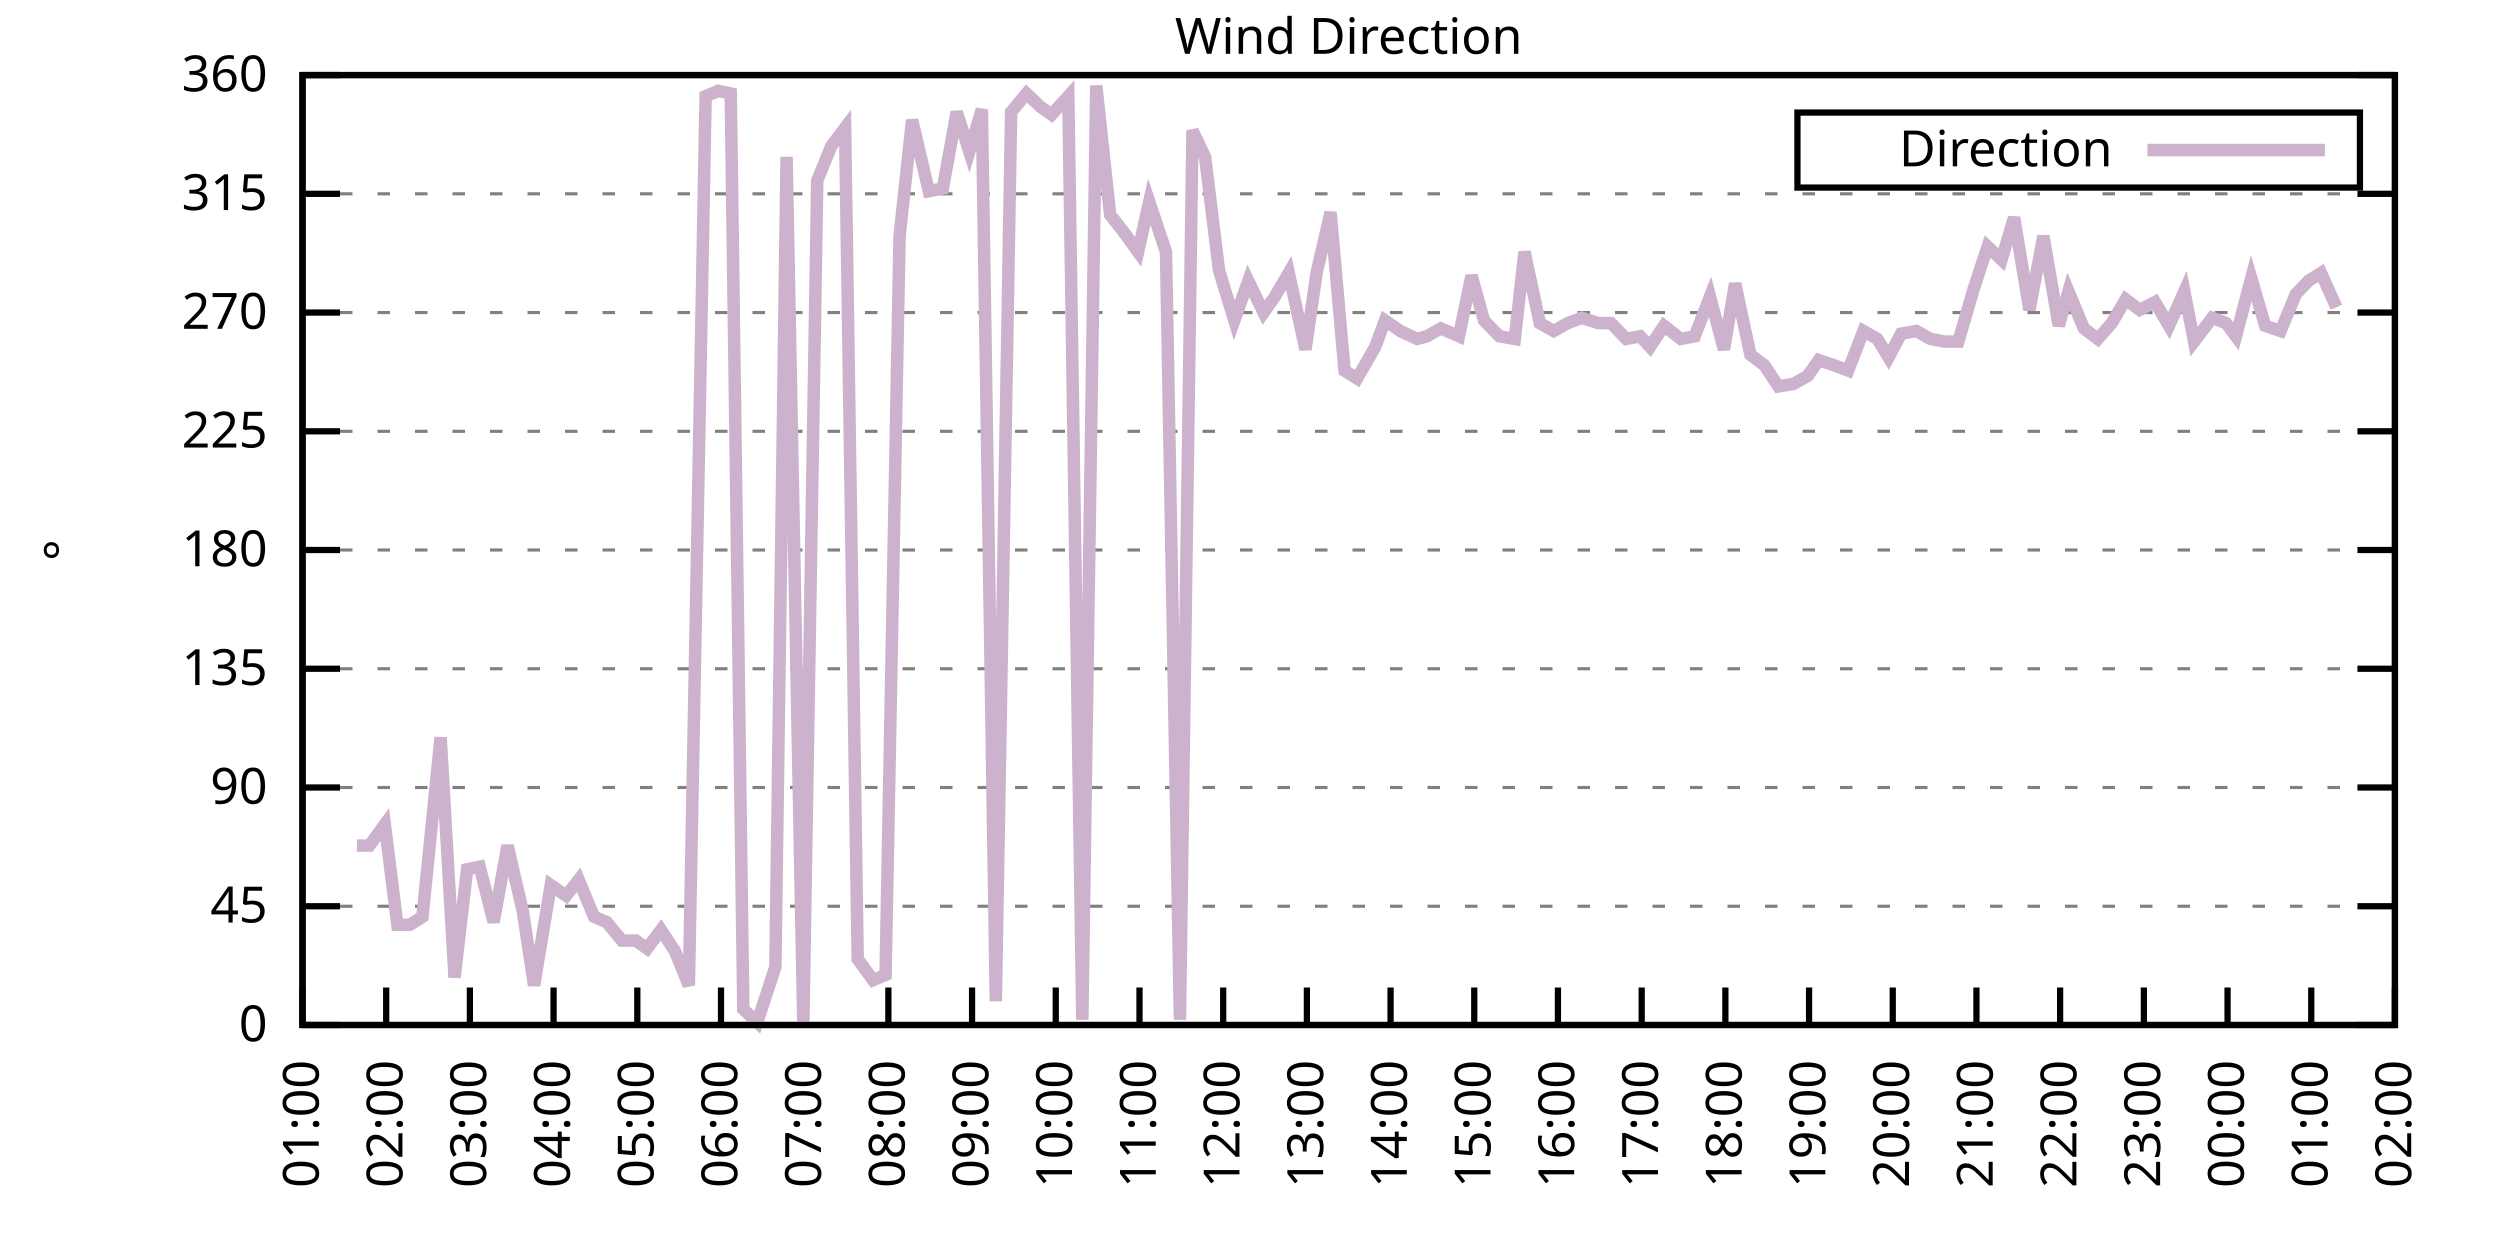
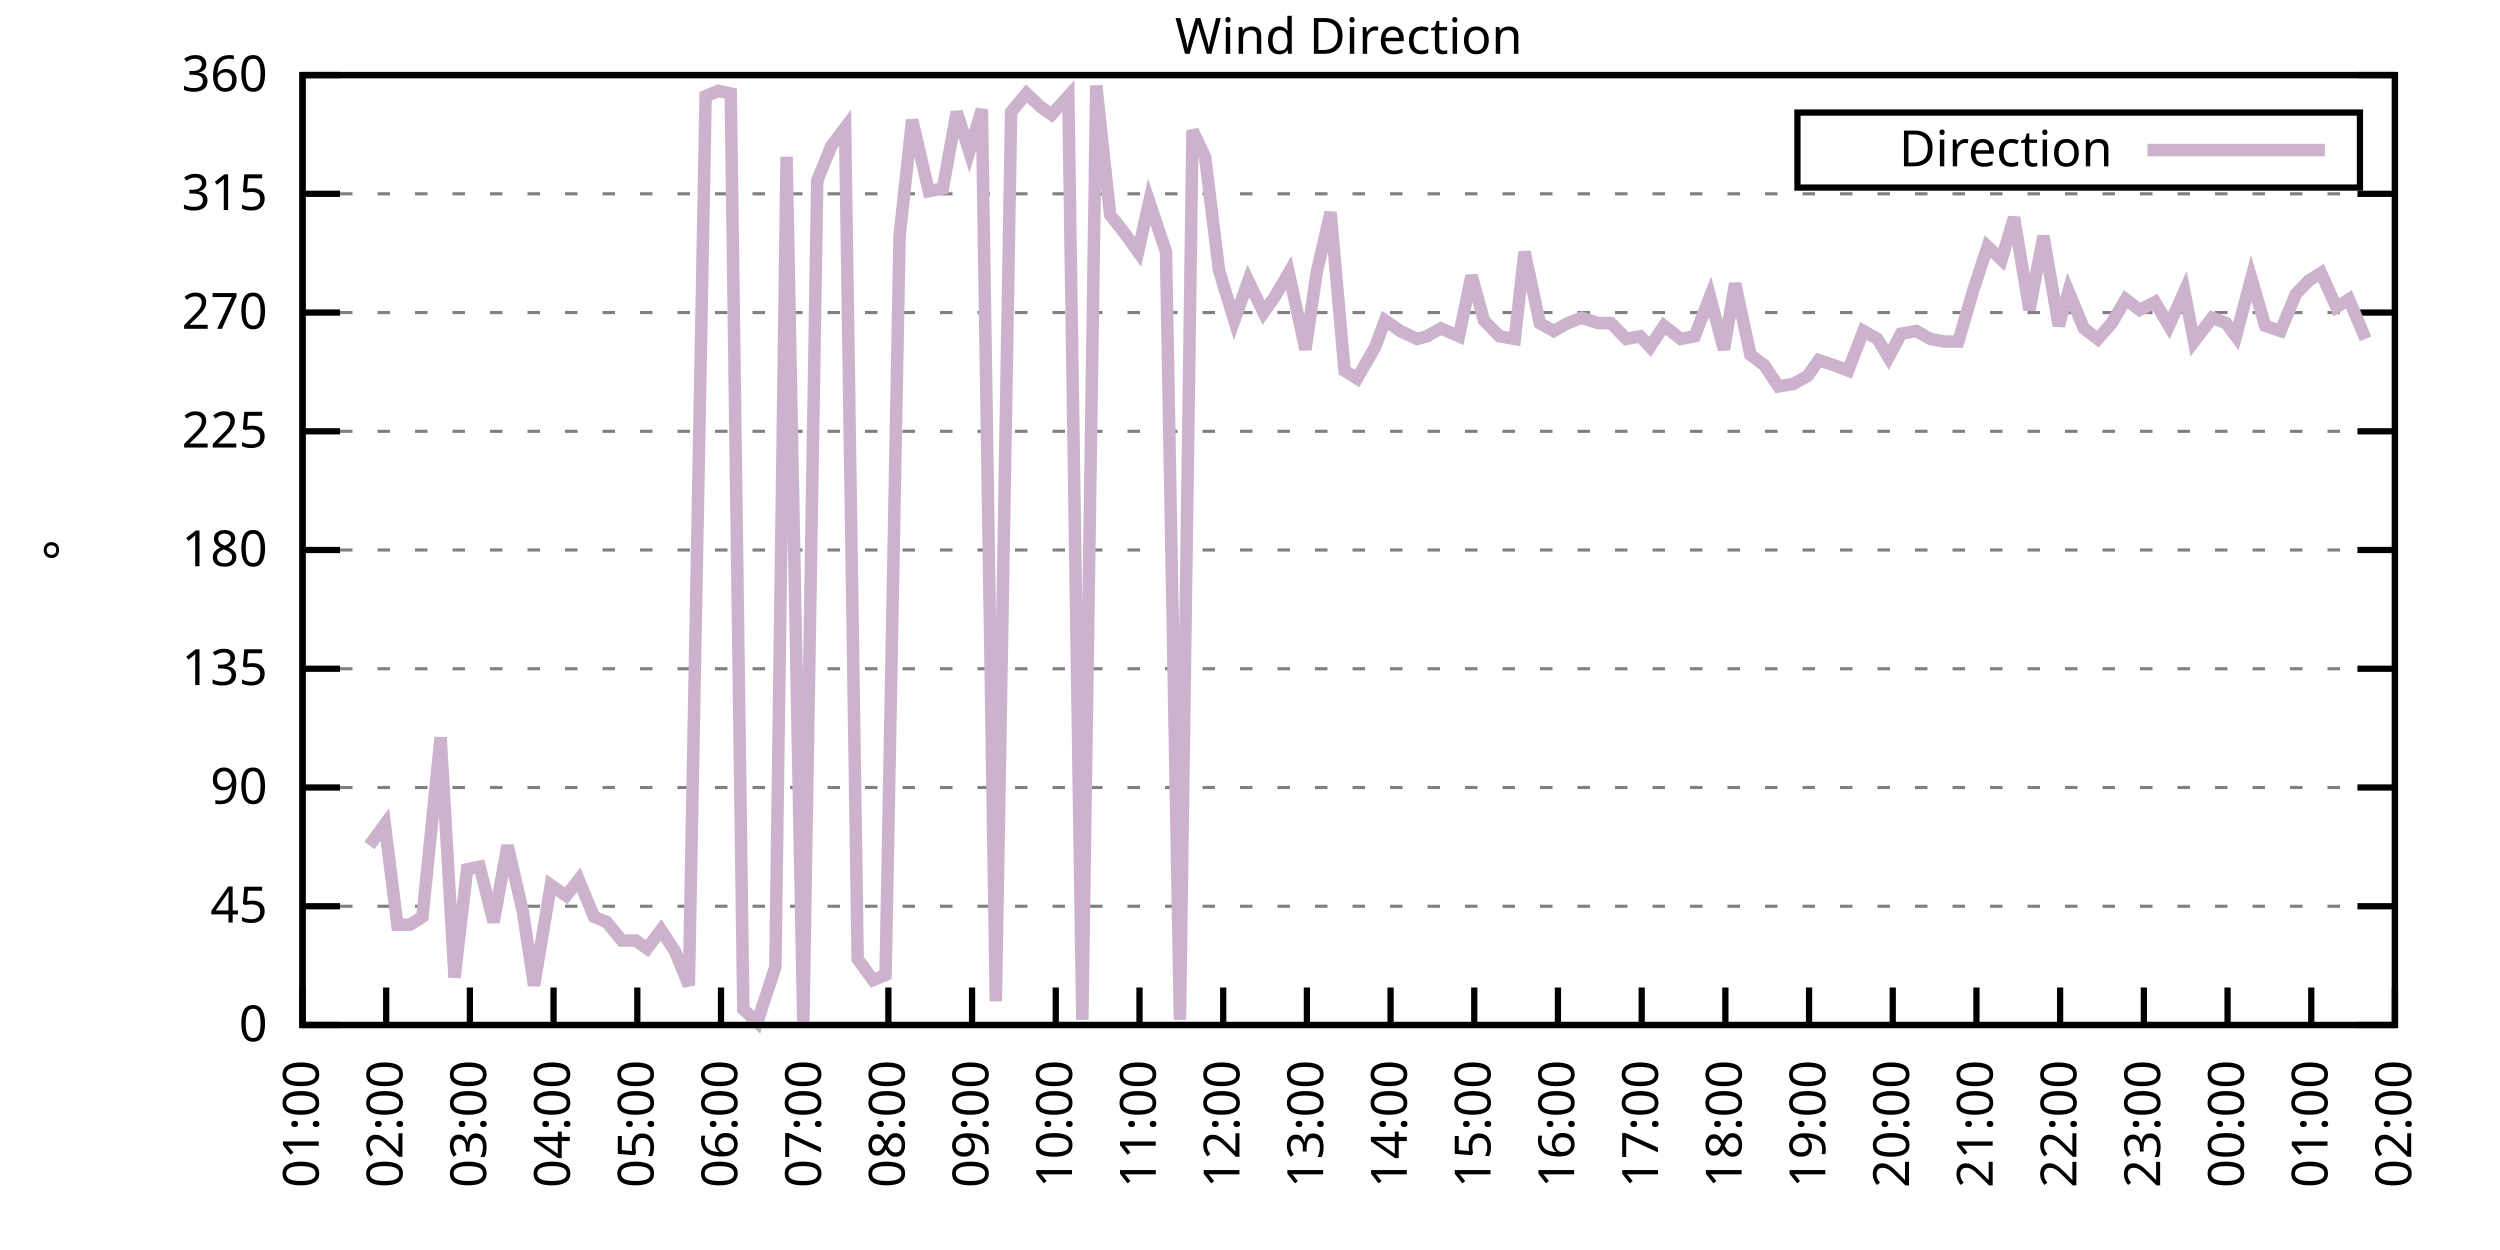
<svg xmlns="http://www.w3.org/2000/svg" xmlns:xlink="http://www.w3.org/1999/xlink" width="400" height="200" viewBox="0 0 400 200">
  <g id="gnuplot_canvas">
    <rect x="0" y="0" width="400" height="200" fill="none" />
    <defs>
      <circle id="gpDot" r="0.5" stroke-width="0.5" stroke="currentColor" />
      <path id="gpPt0" stroke-width="0.333" stroke="currentColor" d="M-1,0 h2 M0,-1 v2" />
      <path id="gpPt1" stroke-width="0.333" stroke="currentColor" d="M-1,-1 L1,1 M1,-1 L-1,1" />
      <path id="gpPt2" stroke-width="0.333" stroke="currentColor" d="M-1,0 L1,0 M0,-1 L0,1 M-1,-1 L1,1 M-1,1 L1,-1" />
      <rect id="gpPt3" stroke-width="0.333" stroke="currentColor" x="-1" y="-1" width="2" height="2" />
      <rect id="gpPt4" stroke-width="0.333" stroke="currentColor" fill="currentColor" x="-1" y="-1" width="2" height="2" />
      <circle id="gpPt5" stroke-width="0.333" stroke="currentColor" cx="0" cy="0" r="1" />
      <use xlink:href="#gpPt5" id="gpPt6" fill="currentColor" stroke="none" />
      <path id="gpPt7" stroke-width="0.333" stroke="currentColor" d="M0,-1.33 L-1.33,0.67 L1.33,0.67 z" />
      <use xlink:href="#gpPt7" id="gpPt8" fill="currentColor" stroke="none" />
      <use xlink:href="#gpPt7" id="gpPt9" stroke="currentColor" transform="rotate(180)" />
      <use xlink:href="#gpPt9" id="gpPt10" fill="currentColor" stroke="none" />
      <use xlink:href="#gpPt3" id="gpPt11" stroke="currentColor" transform="rotate(45)" />
      <use xlink:href="#gpPt11" id="gpPt12" fill="currentColor" stroke="none" />
      <path id="gpPt13" stroke-width="0.333" stroke="currentColor" d="M0,1.330 L1.265,0.411 L0.782,-1.067 L-0.782,-1.076 L-1.265,0.411 z" />
      <use xlink:href="#gpPt13" id="gpPt14" fill="currentColor" stroke="none" />
      <filter id="textbox" filterUnits="objectBoundingBox" x="0" y="0" height="1" width="1">
        <feFlood flood-color="white" flood-opacity="1" result="bgnd" />
        <feComposite in="SourceGraphic" in2="bgnd" operator="atop" />
      </filter>
      <filter id="greybox" filterUnits="objectBoundingBox" x="0" y="0" height="1" width="1">
        <feFlood flood-color="lightgrey" flood-opacity="1" result="grey" />
        <feComposite in="SourceGraphic" in2="grey" operator="atop" />
      </filter>
    </defs>
    <g fill="none" color="white" stroke="currentColor" stroke-width="1.00" stroke-linecap="butt" stroke-linejoin="miter">
</g>
    <g fill="none" color="black" stroke="currentColor" stroke-width="1.00" stroke-linecap="butt" stroke-linejoin="miter">
      <g stroke="none" shape-rendering="crispEdges">
        <polygon fill="rgb(255, 255, 255)" points="48.40,164.00 383.18,164.00 383.18,12.02 48.40,12.02 " />
      </g>
    </g>
    <g fill="none" color="black" stroke="currentColor" stroke-width="1.00" stroke-linecap="butt" stroke-linejoin="miter">
</g>
    <g fill="none" color="black" stroke="black" stroke-width="0.50" stroke-linecap="butt" stroke-linejoin="miter">
</g>
    <g fill="none" color="gray" stroke="currentColor" stroke-width="0.50" stroke-linecap="butt" stroke-linejoin="miter">
      <path stroke="gray" stroke-dasharray="2,4" class="gridline" d="M48.40,164.00 L383.19,164.00  " />
    </g>
    <g fill="none" color="gray" stroke="gray" stroke-width="1.00" stroke-linecap="butt" stroke-linejoin="miter">
</g>
    <g fill="none" color="black" stroke="currentColor" stroke-width="1.00" stroke-linecap="butt" stroke-linejoin="miter">
      <path stroke="black" d="M48.40,164.00 L54.40,164.00 M383.19,164.00 L377.19,164.00  " />
      <g transform="translate(42.80,166.60)" stroke="none" fill="black" font-family="Sans" font-size="8.00" text-anchor="end">
        <text>
          <tspan font-family="Sans"> 0</tspan>
        </text>
      </g>
    </g>
    <g fill="none" color="black" stroke="currentColor" stroke-width="1.00" stroke-linecap="butt" stroke-linejoin="miter">
</g>
    <g fill="none" color="black" stroke="black" stroke-width="0.50" stroke-linecap="butt" stroke-linejoin="miter">
</g>
    <g fill="none" color="gray" stroke="currentColor" stroke-width="0.50" stroke-linecap="butt" stroke-linejoin="miter">
      <path stroke="gray" stroke-dasharray="2,4" class="gridline" d="M48.40,145.00 L383.19,145.00  " />
    </g>
    <g fill="none" color="gray" stroke="gray" stroke-width="1.00" stroke-linecap="butt" stroke-linejoin="miter">
</g>
    <g fill="none" color="black" stroke="currentColor" stroke-width="1.00" stroke-linecap="butt" stroke-linejoin="miter">
      <path stroke="black" d="M48.40,145.00 L54.40,145.00 M383.19,145.00 L377.19,145.00  " />
      <g transform="translate(42.80,147.60)" stroke="none" fill="black" font-family="Sans" font-size="8.00" text-anchor="end">
        <text>
          <tspan font-family="Sans"> 45</tspan>
        </text>
      </g>
    </g>
    <g fill="none" color="black" stroke="currentColor" stroke-width="1.00" stroke-linecap="butt" stroke-linejoin="miter">
</g>
    <g fill="none" color="black" stroke="black" stroke-width="0.50" stroke-linecap="butt" stroke-linejoin="miter">
</g>
    <g fill="none" color="gray" stroke="currentColor" stroke-width="0.50" stroke-linecap="butt" stroke-linejoin="miter">
      <path stroke="gray" stroke-dasharray="2,4" class="gridline" d="M48.40,126.00 L383.19,126.00  " />
    </g>
    <g fill="none" color="gray" stroke="gray" stroke-width="1.00" stroke-linecap="butt" stroke-linejoin="miter">
</g>
    <g fill="none" color="black" stroke="currentColor" stroke-width="1.00" stroke-linecap="butt" stroke-linejoin="miter">
      <path stroke="black" d="M48.40,126.00 L54.40,126.00 M383.19,126.00 L377.19,126.00  " />
      <g transform="translate(42.80,128.60)" stroke="none" fill="black" font-family="Sans" font-size="8.00" text-anchor="end">
        <text>
          <tspan font-family="Sans"> 90</tspan>
        </text>
      </g>
    </g>
    <g fill="none" color="black" stroke="currentColor" stroke-width="1.00" stroke-linecap="butt" stroke-linejoin="miter">
</g>
    <g fill="none" color="black" stroke="black" stroke-width="0.50" stroke-linecap="butt" stroke-linejoin="miter">
</g>
    <g fill="none" color="gray" stroke="currentColor" stroke-width="0.50" stroke-linecap="butt" stroke-linejoin="miter">
      <path stroke="gray" stroke-dasharray="2,4" class="gridline" d="M48.40,107.00 L383.19,107.00  " />
    </g>
    <g fill="none" color="gray" stroke="gray" stroke-width="1.00" stroke-linecap="butt" stroke-linejoin="miter">
</g>
    <g fill="none" color="black" stroke="currentColor" stroke-width="1.00" stroke-linecap="butt" stroke-linejoin="miter">
      <path stroke="black" d="M48.40,107.00 L54.40,107.00 M383.19,107.00 L377.19,107.00  " />
      <g transform="translate(42.80,109.60)" stroke="none" fill="black" font-family="Sans" font-size="8.00" text-anchor="end">
        <text>
          <tspan font-family="Sans"> 135</tspan>
        </text>
      </g>
    </g>
    <g fill="none" color="black" stroke="currentColor" stroke-width="1.00" stroke-linecap="butt" stroke-linejoin="miter">
</g>
    <g fill="none" color="black" stroke="black" stroke-width="0.50" stroke-linecap="butt" stroke-linejoin="miter">
</g>
    <g fill="none" color="gray" stroke="currentColor" stroke-width="0.50" stroke-linecap="butt" stroke-linejoin="miter">
      <path stroke="gray" stroke-dasharray="2,4" class="gridline" d="M48.40,88.00 L383.19,88.00  " />
    </g>
    <g fill="none" color="gray" stroke="gray" stroke-width="1.00" stroke-linecap="butt" stroke-linejoin="miter">
</g>
    <g fill="none" color="black" stroke="currentColor" stroke-width="1.00" stroke-linecap="butt" stroke-linejoin="miter">
      <path stroke="black" d="M48.40,88.00 L54.40,88.00 M383.19,88.00 L377.19,88.00  " />
      <g transform="translate(42.80,90.60)" stroke="none" fill="black" font-family="Sans" font-size="8.00" text-anchor="end">
        <text>
          <tspan font-family="Sans"> 180</tspan>
        </text>
      </g>
    </g>
    <g fill="none" color="black" stroke="currentColor" stroke-width="1.00" stroke-linecap="butt" stroke-linejoin="miter">
</g>
    <g fill="none" color="black" stroke="black" stroke-width="0.50" stroke-linecap="butt" stroke-linejoin="miter">
</g>
    <g fill="none" color="gray" stroke="currentColor" stroke-width="0.50" stroke-linecap="butt" stroke-linejoin="miter">
      <path stroke="gray" stroke-dasharray="2,4" class="gridline" d="M48.40,69.01 L383.19,69.01  " />
    </g>
    <g fill="none" color="gray" stroke="gray" stroke-width="1.00" stroke-linecap="butt" stroke-linejoin="miter">
</g>
    <g fill="none" color="black" stroke="currentColor" stroke-width="1.00" stroke-linecap="butt" stroke-linejoin="miter">
      <path stroke="black" d="M48.40,69.01 L54.40,69.01 M383.19,69.01 L377.19,69.01  " />
      <g transform="translate(42.80,71.61)" stroke="none" fill="black" font-family="Sans" font-size="8.00" text-anchor="end">
        <text>
          <tspan font-family="Sans"> 225</tspan>
        </text>
      </g>
    </g>
    <g fill="none" color="black" stroke="currentColor" stroke-width="1.00" stroke-linecap="butt" stroke-linejoin="miter">
</g>
    <g fill="none" color="black" stroke="black" stroke-width="0.50" stroke-linecap="butt" stroke-linejoin="miter">
</g>
    <g fill="none" color="gray" stroke="currentColor" stroke-width="0.50" stroke-linecap="butt" stroke-linejoin="miter">
      <path stroke="gray" stroke-dasharray="2,4" class="gridline" d="M48.40,50.01 L383.19,50.01  " />
    </g>
    <g fill="none" color="gray" stroke="gray" stroke-width="1.00" stroke-linecap="butt" stroke-linejoin="miter">
</g>
    <g fill="none" color="black" stroke="currentColor" stroke-width="1.00" stroke-linecap="butt" stroke-linejoin="miter">
      <path stroke="black" d="M48.40,50.01 L54.40,50.01 M383.19,50.01 L377.19,50.01  " />
      <g transform="translate(42.80,52.61)" stroke="none" fill="black" font-family="Sans" font-size="8.00" text-anchor="end">
        <text>
          <tspan font-family="Sans"> 270</tspan>
        </text>
      </g>
    </g>
    <g fill="none" color="black" stroke="currentColor" stroke-width="1.00" stroke-linecap="butt" stroke-linejoin="miter">
</g>
    <g fill="none" color="black" stroke="black" stroke-width="0.50" stroke-linecap="butt" stroke-linejoin="miter">
</g>
    <g fill="none" color="gray" stroke="currentColor" stroke-width="0.50" stroke-linecap="butt" stroke-linejoin="miter">
      <path stroke="gray" stroke-dasharray="2,4" class="gridline" d="M48.40,31.01 L383.19,31.01  " />
    </g>
    <g fill="none" color="gray" stroke="gray" stroke-width="1.00" stroke-linecap="butt" stroke-linejoin="miter">
</g>
    <g fill="none" color="black" stroke="currentColor" stroke-width="1.00" stroke-linecap="butt" stroke-linejoin="miter">
      <path stroke="black" d="M48.40,31.01 L54.40,31.01 M383.19,31.01 L377.19,31.01  " />
      <g transform="translate(42.80,33.61)" stroke="none" fill="black" font-family="Sans" font-size="8.00" text-anchor="end">
        <text>
          <tspan font-family="Sans"> 315</tspan>
        </text>
      </g>
    </g>
    <g fill="none" color="black" stroke="currentColor" stroke-width="1.00" stroke-linecap="butt" stroke-linejoin="miter">
</g>
    <g fill="none" color="black" stroke="black" stroke-width="0.50" stroke-linecap="butt" stroke-linejoin="miter">
</g>
    <g fill="none" color="gray" stroke="currentColor" stroke-width="0.50" stroke-linecap="butt" stroke-linejoin="miter">
      <path stroke="gray" stroke-dasharray="2,4" class="gridline" d="M48.40,12.01 L383.19,12.01  " />
    </g>
    <g fill="none" color="gray" stroke="gray" stroke-width="1.00" stroke-linecap="butt" stroke-linejoin="miter">
</g>
    <g fill="none" color="black" stroke="currentColor" stroke-width="1.00" stroke-linecap="butt" stroke-linejoin="miter">
      <path stroke="black" d="M48.40,12.01 L54.40,12.01 M383.19,12.01 L377.19,12.01  " />
      <g transform="translate(42.80,14.61)" stroke="none" fill="black" font-family="Sans" font-size="8.00" text-anchor="end">
        <text>
          <tspan font-family="Sans"> 360</tspan>
        </text>
      </g>
    </g>
    <g fill="none" color="black" stroke="currentColor" stroke-width="1.00" stroke-linecap="butt" stroke-linejoin="miter">
      <path stroke="black" d="M48.40,164.00 L48.40,158.00  " />
      <g transform="translate(51.00,169.60) rotate(270.00)" stroke="none" fill="black" font-family="Sans" font-size="8.00" text-anchor="end">
        <text>
          <tspan font-family="Sans">01:00</tspan>
        </text>
      </g>
    </g>
    <g fill="none" color="black" stroke="currentColor" stroke-width="1.00" stroke-linecap="butt" stroke-linejoin="miter">
      <path stroke="black" d="M61.79,164.00 L61.79,158.00  " />
      <g transform="translate(64.39,169.60) rotate(270.00)" stroke="none" fill="black" font-family="Sans" font-size="8.00" text-anchor="end">
        <text>
          <tspan font-family="Sans">02:00</tspan>
        </text>
      </g>
    </g>
    <g fill="none" color="black" stroke="currentColor" stroke-width="1.00" stroke-linecap="butt" stroke-linejoin="miter">
      <path stroke="black" d="M75.18,164.00 L75.18,158.00  " />
      <g transform="translate(77.78,169.60) rotate(270.00)" stroke="none" fill="black" font-family="Sans" font-size="8.00" text-anchor="end">
        <text>
          <tspan font-family="Sans">03:00</tspan>
        </text>
      </g>
    </g>
    <g fill="none" color="black" stroke="currentColor" stroke-width="1.00" stroke-linecap="butt" stroke-linejoin="miter">
      <path stroke="black" d="M88.57,164.00 L88.57,158.00  " />
      <g transform="translate(91.17,169.60) rotate(270.00)" stroke="none" fill="black" font-family="Sans" font-size="8.00" text-anchor="end">
        <text>
          <tspan font-family="Sans">04:00</tspan>
        </text>
      </g>
    </g>
    <g fill="none" color="black" stroke="currentColor" stroke-width="1.00" stroke-linecap="butt" stroke-linejoin="miter">
      <path stroke="black" d="M101.97,164.00 L101.97,158.00  " />
      <g transform="translate(104.57,169.60) rotate(270.00)" stroke="none" fill="black" font-family="Sans" font-size="8.00" text-anchor="end">
        <text>
          <tspan font-family="Sans">05:00</tspan>
        </text>
      </g>
    </g>
    <g fill="none" color="black" stroke="currentColor" stroke-width="1.00" stroke-linecap="butt" stroke-linejoin="miter">
      <path stroke="black" d="M115.36,164.00 L115.36,158.00  " />
      <g transform="translate(117.96,169.60) rotate(270.00)" stroke="none" fill="black" font-family="Sans" font-size="8.00" text-anchor="end">
        <text>
          <tspan font-family="Sans">06:00</tspan>
        </text>
      </g>
    </g>
    <g fill="none" color="black" stroke="currentColor" stroke-width="1.00" stroke-linecap="butt" stroke-linejoin="miter">
      <path stroke="black" d="M128.75,164.00 L128.75,158.00  " />
      <g transform="translate(131.35,169.60) rotate(270.00)" stroke="none" fill="black" font-family="Sans" font-size="8.00" text-anchor="end">
        <text>
          <tspan font-family="Sans">07:00</tspan>
        </text>
      </g>
    </g>
    <g fill="none" color="black" stroke="currentColor" stroke-width="1.00" stroke-linecap="butt" stroke-linejoin="miter">
      <path stroke="black" d="M142.14,164.00 L142.14,158.00  " />
      <g transform="translate(144.74,169.60) rotate(270.00)" stroke="none" fill="black" font-family="Sans" font-size="8.00" text-anchor="end">
        <text>
          <tspan font-family="Sans">08:00</tspan>
        </text>
      </g>
    </g>
    <g fill="none" color="black" stroke="currentColor" stroke-width="1.00" stroke-linecap="butt" stroke-linejoin="miter">
      <path stroke="black" d="M155.53,164.00 L155.53,158.00  " />
      <g transform="translate(158.13,169.60) rotate(270.00)" stroke="none" fill="black" font-family="Sans" font-size="8.00" text-anchor="end">
        <text>
          <tspan font-family="Sans">09:00</tspan>
        </text>
      </g>
    </g>
    <g fill="none" color="black" stroke="currentColor" stroke-width="1.00" stroke-linecap="butt" stroke-linejoin="miter">
      <path stroke="black" d="M168.92,164.00 L168.92,158.00  " />
      <g transform="translate(171.52,169.60) rotate(270.00)" stroke="none" fill="black" font-family="Sans" font-size="8.00" text-anchor="end">
        <text>
          <tspan font-family="Sans">10:00</tspan>
        </text>
      </g>
    </g>
    <g fill="none" color="black" stroke="currentColor" stroke-width="1.00" stroke-linecap="butt" stroke-linejoin="miter">
      <path stroke="black" d="M182.32,164.00 L182.32,158.00  " />
      <g transform="translate(184.92,169.60) rotate(270.00)" stroke="none" fill="black" font-family="Sans" font-size="8.00" text-anchor="end">
        <text>
          <tspan font-family="Sans">11:00</tspan>
        </text>
      </g>
    </g>
    <g fill="none" color="black" stroke="currentColor" stroke-width="1.00" stroke-linecap="butt" stroke-linejoin="miter">
      <path stroke="black" d="M195.71,164.00 L195.71,158.00  " />
      <g transform="translate(198.31,169.60) rotate(270.00)" stroke="none" fill="black" font-family="Sans" font-size="8.00" text-anchor="end">
        <text>
          <tspan font-family="Sans">12:00</tspan>
        </text>
      </g>
    </g>
    <g fill="none" color="black" stroke="currentColor" stroke-width="1.00" stroke-linecap="butt" stroke-linejoin="miter">
      <path stroke="black" d="M209.10,164.00 L209.10,158.00  " />
      <g transform="translate(211.70,169.60) rotate(270.00)" stroke="none" fill="black" font-family="Sans" font-size="8.00" text-anchor="end">
        <text>
          <tspan font-family="Sans">13:00</tspan>
        </text>
      </g>
    </g>
    <g fill="none" color="black" stroke="currentColor" stroke-width="1.00" stroke-linecap="butt" stroke-linejoin="miter">
      <path stroke="black" d="M222.49,164.00 L222.49,158.00  " />
      <g transform="translate(225.09,169.60) rotate(270.00)" stroke="none" fill="black" font-family="Sans" font-size="8.00" text-anchor="end">
        <text>
          <tspan font-family="Sans">14:00</tspan>
        </text>
      </g>
    </g>
    <g fill="none" color="black" stroke="currentColor" stroke-width="1.00" stroke-linecap="butt" stroke-linejoin="miter">
      <path stroke="black" d="M235.88,164.00 L235.88,158.00  " />
      <g transform="translate(238.48,169.60) rotate(270.00)" stroke="none" fill="black" font-family="Sans" font-size="8.00" text-anchor="end">
        <text>
          <tspan font-family="Sans">15:00</tspan>
        </text>
      </g>
    </g>
    <g fill="none" color="black" stroke="currentColor" stroke-width="1.00" stroke-linecap="butt" stroke-linejoin="miter">
      <path stroke="black" d="M249.27,164.00 L249.27,158.00  " />
      <g transform="translate(251.87,169.60) rotate(270.00)" stroke="none" fill="black" font-family="Sans" font-size="8.00" text-anchor="end">
        <text>
          <tspan font-family="Sans">16:00</tspan>
        </text>
      </g>
    </g>
    <g fill="none" color="black" stroke="currentColor" stroke-width="1.00" stroke-linecap="butt" stroke-linejoin="miter">
      <path stroke="black" d="M262.67,164.00 L262.67,158.00  " />
      <g transform="translate(265.27,169.60) rotate(270.00)" stroke="none" fill="black" font-family="Sans" font-size="8.00" text-anchor="end">
        <text>
          <tspan font-family="Sans">17:00</tspan>
        </text>
      </g>
    </g>
    <g fill="none" color="black" stroke="currentColor" stroke-width="1.00" stroke-linecap="butt" stroke-linejoin="miter">
      <path stroke="black" d="M276.06,164.00 L276.06,158.00  " />
      <g transform="translate(278.66,169.60) rotate(270.00)" stroke="none" fill="black" font-family="Sans" font-size="8.00" text-anchor="end">
        <text>
          <tspan font-family="Sans">18:00</tspan>
        </text>
      </g>
    </g>
    <g fill="none" color="black" stroke="currentColor" stroke-width="1.00" stroke-linecap="butt" stroke-linejoin="miter">
      <path stroke="black" d="M289.45,164.00 L289.45,158.00  " />
      <g transform="translate(292.05,169.60) rotate(270.00)" stroke="none" fill="black" font-family="Sans" font-size="8.00" text-anchor="end">
        <text>
          <tspan font-family="Sans">19:00</tspan>
        </text>
      </g>
    </g>
    <g fill="none" color="black" stroke="currentColor" stroke-width="1.00" stroke-linecap="butt" stroke-linejoin="miter">
      <path stroke="black" d="M302.84,164.00 L302.84,158.00  " />
      <g transform="translate(305.44,169.60) rotate(270.00)" stroke="none" fill="black" font-family="Sans" font-size="8.00" text-anchor="end">
        <text>
          <tspan font-family="Sans">20:00</tspan>
        </text>
      </g>
    </g>
    <g fill="none" color="black" stroke="currentColor" stroke-width="1.00" stroke-linecap="butt" stroke-linejoin="miter">
      <path stroke="black" d="M316.23,164.00 L316.23,158.00  " />
      <g transform="translate(318.83,169.60) rotate(270.00)" stroke="none" fill="black" font-family="Sans" font-size="8.00" text-anchor="end">
        <text>
          <tspan font-family="Sans">21:00</tspan>
        </text>
      </g>
    </g>
    <g fill="none" color="black" stroke="currentColor" stroke-width="1.00" stroke-linecap="butt" stroke-linejoin="miter">
      <path stroke="black" d="M329.62,164.00 L329.62,158.00  " />
      <g transform="translate(332.22,169.60) rotate(270.00)" stroke="none" fill="black" font-family="Sans" font-size="8.00" text-anchor="end">
        <text>
          <tspan font-family="Sans">22:00</tspan>
        </text>
      </g>
    </g>
    <g fill="none" color="black" stroke="currentColor" stroke-width="1.00" stroke-linecap="butt" stroke-linejoin="miter">
      <path stroke="black" d="M343.02,164.00 L343.02,158.00  " />
      <g transform="translate(345.62,169.60) rotate(270.00)" stroke="none" fill="black" font-family="Sans" font-size="8.00" text-anchor="end">
        <text>
          <tspan font-family="Sans">23:00</tspan>
        </text>
      </g>
    </g>
    <g fill="none" color="black" stroke="currentColor" stroke-width="1.00" stroke-linecap="butt" stroke-linejoin="miter">
      <path stroke="black" d="M356.41,164.00 L356.41,158.00  " />
      <g transform="translate(359.01,169.60) rotate(270.00)" stroke="none" fill="black" font-family="Sans" font-size="8.00" text-anchor="end">
        <text>
          <tspan font-family="Sans">00:00</tspan>
        </text>
      </g>
    </g>
    <g fill="none" color="black" stroke="currentColor" stroke-width="1.00" stroke-linecap="butt" stroke-linejoin="miter">
      <path stroke="black" d="M369.80,164.00 L369.80,158.00  " />
      <g transform="translate(372.40,169.60) rotate(270.00)" stroke="none" fill="black" font-family="Sans" font-size="8.00" text-anchor="end">
        <text>
          <tspan font-family="Sans">01:00</tspan>
        </text>
      </g>
    </g>
    <g fill="none" color="black" stroke="currentColor" stroke-width="1.00" stroke-linecap="butt" stroke-linejoin="miter">
      <path stroke="black" d="M383.19,164.00 L383.19,158.00  " />
      <g transform="translate(385.79,169.60) rotate(270.00)" stroke="none" fill="black" font-family="Sans" font-size="8.00" text-anchor="end">
        <text>
          <tspan font-family="Sans">02:00</tspan>
        </text>
      </g>
    </g>
    <g fill="none" color="black" stroke="currentColor" stroke-width="1.00" stroke-linecap="butt" stroke-linejoin="miter">
</g>
    <g fill="none" color="black" stroke="currentColor" stroke-width="1.00" stroke-linecap="butt" stroke-linejoin="miter">
      <path stroke="black" d="M48.40,12.01 L48.40,164.00 L383.19,164.00 L383.19,12.01 L48.40,12.01 Z  " />
    </g>
    <g fill="none" color="black" stroke="currentColor" stroke-width="1.00" stroke-linecap="butt" stroke-linejoin="miter">
</g>
    <g fill="none" color="black" stroke="currentColor" stroke-width="1.00" stroke-linecap="butt" stroke-linejoin="miter">
      <path stroke="black" d="M287.59,30.01 L287.59,18.01 L377.59,18.01 L377.59,30.01 L287.59,30.01 Z  " />
    </g>
    <g id="Wind_direction_plot_1">
      <g fill="none" color="white" stroke="black" stroke-width="2.00" stroke-linecap="butt" stroke-linejoin="miter">
</g>
      <g fill="none" color="black" stroke="currentColor" stroke-width="2.00" stroke-linecap="butt" stroke-linejoin="miter">
        <g transform="translate(337.99,26.61)" stroke="none" fill="black" font-family="Sans" font-size="8.00" text-anchor="end">
          <text>
            <tspan font-family="Sans">Direction</tspan>
          </text>
        </g>
      </g>
      <g fill="none" color="black" stroke="currentColor" stroke-width="2.00" stroke-linecap="butt" stroke-linejoin="miter">
-         <path stroke="rgb(204, 178, 204)" d="M343.59,24.01 L371.99,24.01 M57.10,135.29 L59.11,135.29 L61.57,131.91 L63.58,147.96 L65.59,147.96 L67.59,146.69   L70.50,117.98 L72.73,156.40 L74.74,139.09 L76.75,138.67 L78.98,147.53 L81.21,135.29 L83.66,145.85 L85.45,157.67   L88.13,141.62 L90.58,143.31 L92.59,140.78 L95.05,146.69 L97.06,147.53 L99.51,150.49 L101.74,150.49 L103.53,151.76   L105.76,148.80 L107.99,152.18 L110.22,157.67 L112.90,15.39 L114.91,14.54 L116.92,14.97 L118.93,161.47 L121.16,163.58   L124.06,154.71 L125.85,25.10 L128.53,164.00 L130.76,28.90 L132.99,23.41 L135.22,20.45 L137.23,153.45 L139.69,156.82   L141.69,155.98 L143.93,37.76 L145.94,19.19 L148.61,30.59 L150.85,30.16 L153.08,17.92 L155.09,24.25 L157.10,17.50   L159.33,160.20 L161.78,17.92 L164.24,14.97 L166.47,17.08 L168.25,18.34 L170.93,15.39 L173.17,163.16 L175.40,13.70   L177.63,34.39 L179.64,36.92 L182.09,40.30 L183.88,32.28 L186.56,40.30 L188.79,163.16 L190.80,20.88 L192.81,25.10   L195.04,43.25 L197.49,51.27 L199.73,44.94 L202.18,50.01 L203.97,47.47 L206.20,43.67 L208.88,55.92 L210.66,43.67   L212.89,33.96 L215.13,59.30 L217.13,60.56 L220.04,55.50 L221.60,51.27 L224.05,52.96 L226.73,54.23 L228.29,53.81   L230.53,52.54 L233.43,53.81 L235.44,44.10 L237.44,51.27 L239.90,53.81 L242.36,54.23 L243.92,40.30 L246.37,51.70   L248.60,52.96 L250.84,51.70 L253.07,50.85 L255.75,51.70 L257.76,51.70 L260.21,54.23 L262.44,53.81 L264.00,55.50   L266.24,52.12 L268.92,54.23 L271.15,53.81 L273.60,47.47 L275.83,55.92 L277.62,45.36 L280.07,56.76 L282.31,58.45   L284.54,61.83 L286.99,61.41 L289.23,60.14 L291.01,57.61 L293.47,58.45 L295.70,59.30 L298.15,52.96 L300.39,54.23   L302.17,57.18 L304.18,53.39 L306.63,52.96 L308.87,54.23 L311.10,54.65 L313.33,54.65 L315.79,46.21 L318.02,39.45   L320.25,41.56 L322.26,34.81 L324.71,49.59 L326.95,37.76 L329.40,52.12 L330.96,46.63 L333.42,52.54 L335.65,54.23   L337.88,51.70 L340.11,47.90 L342.35,49.59 L344.80,48.32 L347.03,52.12 L349.49,46.63 L351.05,54.65 L353.95,50.85   L356.18,51.70 L357.75,53.81 L360.20,44.52 L362.43,52.12 L364.89,52.96 L367.34,47.05 L369.35,44.94 L371.36,43.67   L373.82,49.16  " />
+         <path stroke="rgb(204, 178, 204)" d="M343.59,24.01 L371.99,24.01 M59.11,135.29 L61.57,131.91 L63.58,147.96 L65.59,147.96 L67.59,146.69 L70.50,117.98   L72.73,156.40 L74.74,139.09 L76.75,138.67 L78.98,147.53 L81.21,135.29 L83.66,145.85 L85.45,157.67 L88.13,141.62   L90.58,143.31 L92.59,140.78 L95.05,146.69 L97.06,147.53 L99.51,150.49 L101.74,150.49 L103.53,151.76 L105.76,148.80   L107.99,152.18 L110.22,157.67 L112.90,15.39 L114.91,14.54 L116.92,14.97 L118.93,161.47 L121.16,163.58 L124.06,154.71   L125.85,25.10 L128.53,164.00 L130.76,28.90 L132.99,23.41 L135.22,20.45 L137.23,153.45 L139.69,156.82 L141.69,155.98   L143.93,37.76 L145.94,19.19 L148.61,30.59 L150.85,30.16 L153.08,17.92 L155.09,24.25 L157.10,17.50 L159.33,160.20   L161.78,17.92 L164.24,14.97 L166.47,17.08 L168.25,18.34 L170.93,15.39 L173.17,163.16 L175.40,13.70 L177.63,34.39   L179.64,36.92 L182.09,40.30 L183.88,32.28 L186.56,40.30 L188.79,163.16 L190.80,20.88 L192.81,25.10 L195.04,43.25   L197.49,51.27 L199.73,44.94 L202.18,50.01 L203.97,47.47 L206.20,43.67 L208.88,55.92 L210.66,43.67 L212.89,33.96   L215.13,59.30 L217.13,60.56 L220.04,55.50 L221.60,51.27 L224.05,52.96 L226.73,54.23 L228.29,53.81 L230.53,52.54   L233.43,53.81 L235.44,44.10 L237.44,51.27 L239.90,53.81 L242.36,54.23 L243.92,40.30 L246.37,51.70 L248.60,52.96   L250.84,51.70 L253.07,50.85 L255.75,51.70 L257.76,51.70 L260.21,54.23 L262.44,53.81 L264.00,55.50 L266.24,52.12   L268.92,54.23 L271.15,53.81 L273.60,47.47 L275.83,55.92 L277.62,45.36 L280.07,56.76 L282.31,58.45 L284.54,61.83   L286.99,61.41 L289.23,60.14 L291.01,57.61 L293.47,58.45 L295.70,59.30 L298.15,52.96 L300.39,54.23 L302.17,57.18   L304.18,53.39 L306.63,52.96 L308.87,54.23 L311.10,54.65 L313.33,54.65 L315.79,46.21 L318.02,39.45 L320.25,41.56   L322.26,34.81 L324.71,49.59 L326.95,37.76 L329.40,52.12 L330.96,46.63 L333.42,52.54 L335.65,54.23 L337.88,51.70   L340.11,47.90 L342.35,49.59 L344.80,48.32 L347.03,52.12 L349.49,46.63 L351.05,54.65 L353.95,50.85 L356.18,51.70   L357.75,53.81 L360.20,44.52 L362.43,52.12 L364.89,52.96 L367.34,47.05 L369.35,44.94 L371.36,43.67 L373.82,49.16   L375.82,47.90 L378.50,54.23  " />
      </g>
    </g>
    <g fill="none" color="black" stroke="currentColor" stroke-width="2.00" stroke-linecap="butt" stroke-linejoin="miter">
</g>
    <g fill="none" color="black" stroke="black" stroke-width="1.00" stroke-linecap="butt" stroke-linejoin="miter">
</g>
    <g fill="none" color="black" stroke="currentColor" stroke-width="1.00" stroke-linecap="butt" stroke-linejoin="miter">
      <path stroke="black" d="M48.40,12.01 L48.40,164.00 L383.19,164.00 L383.19,12.01 L48.40,12.01 Z  " />
      <g transform="translate(12.80,88.01) rotate(270.00)" stroke="none" fill="black" font-family="Sans" font-size="8.00" text-anchor="middle">
        <text>
          <tspan font-family="Sans">°</tspan>
        </text>
      </g>
    </g>
    <g fill="none" color="black" stroke="currentColor" stroke-width="1.00" stroke-linecap="butt" stroke-linejoin="miter">
</g>
    <g fill="none" color="black" stroke="currentColor" stroke-width="1.00" stroke-linecap="butt" stroke-linejoin="miter">
      <g transform="translate(215.79,8.61)" stroke="none" fill="black" font-family="Sans" font-size="8.00" text-anchor="middle">
        <text>
          <tspan font-family="Sans">Wind Direction</tspan>
        </text>
      </g>
    </g>
    <g fill="none" color="black" stroke="currentColor" stroke-width="1.00" stroke-linecap="butt" stroke-linejoin="miter">
</g>
  </g>
</svg>
